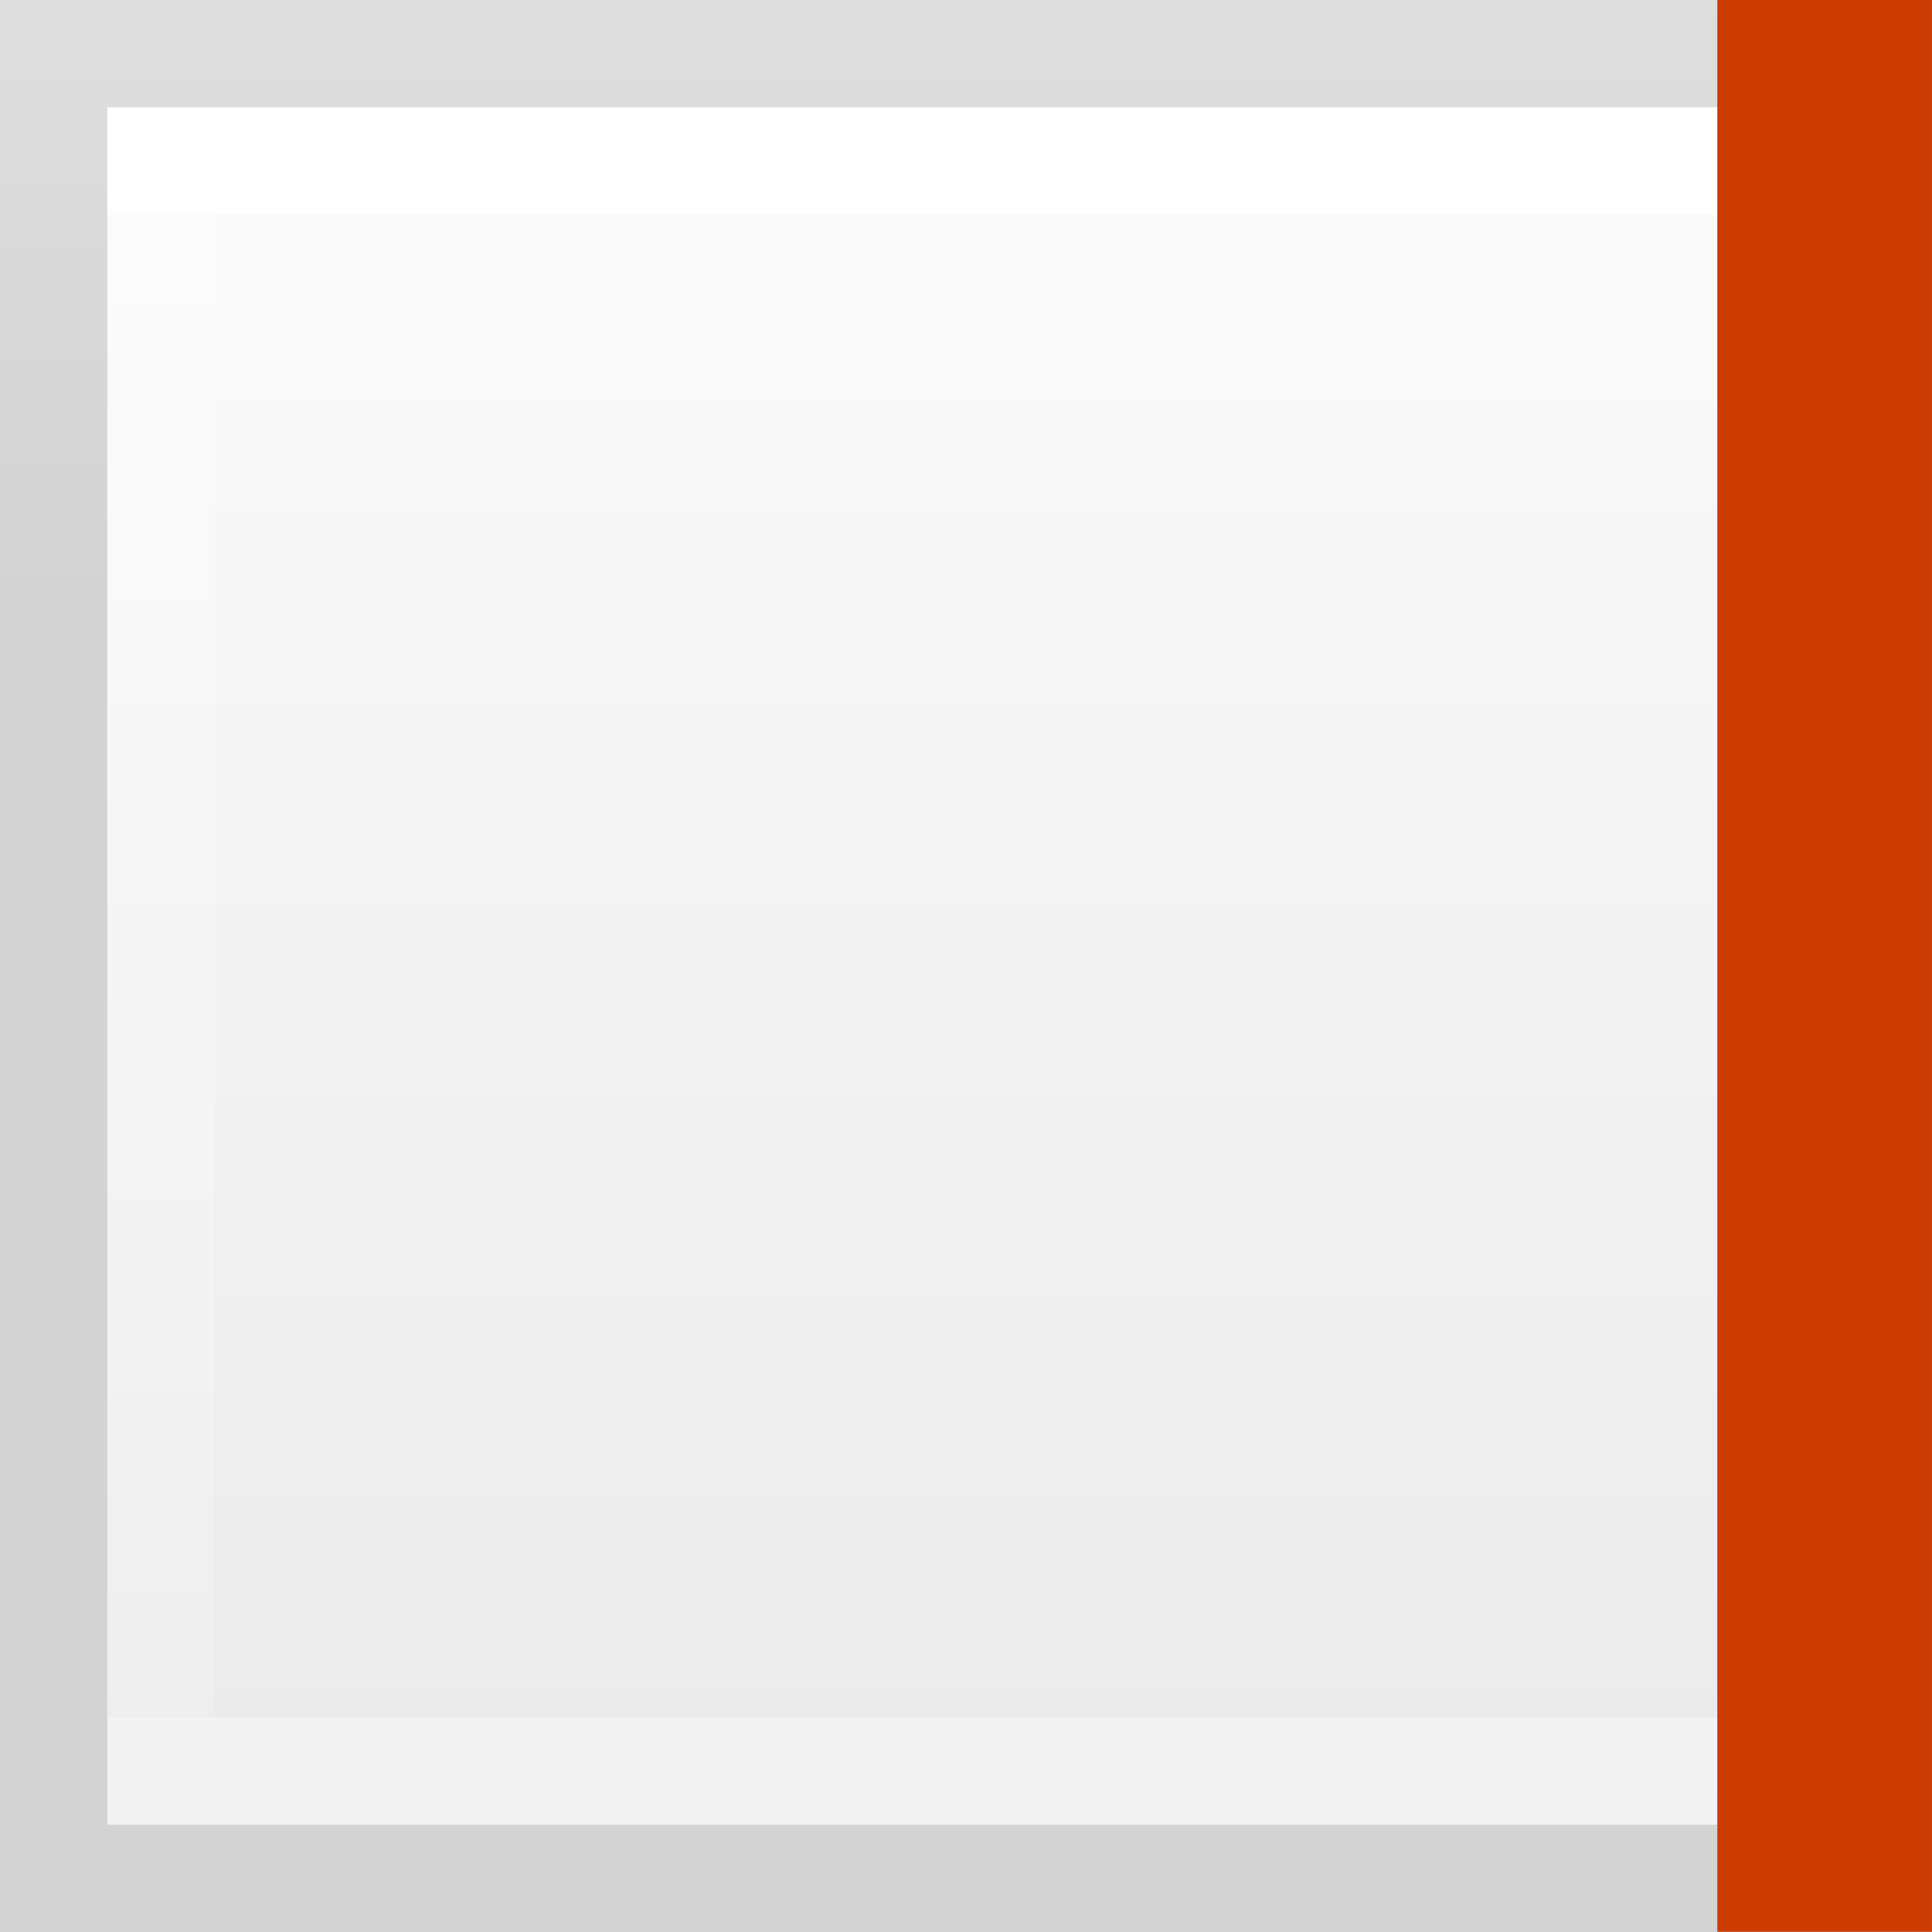
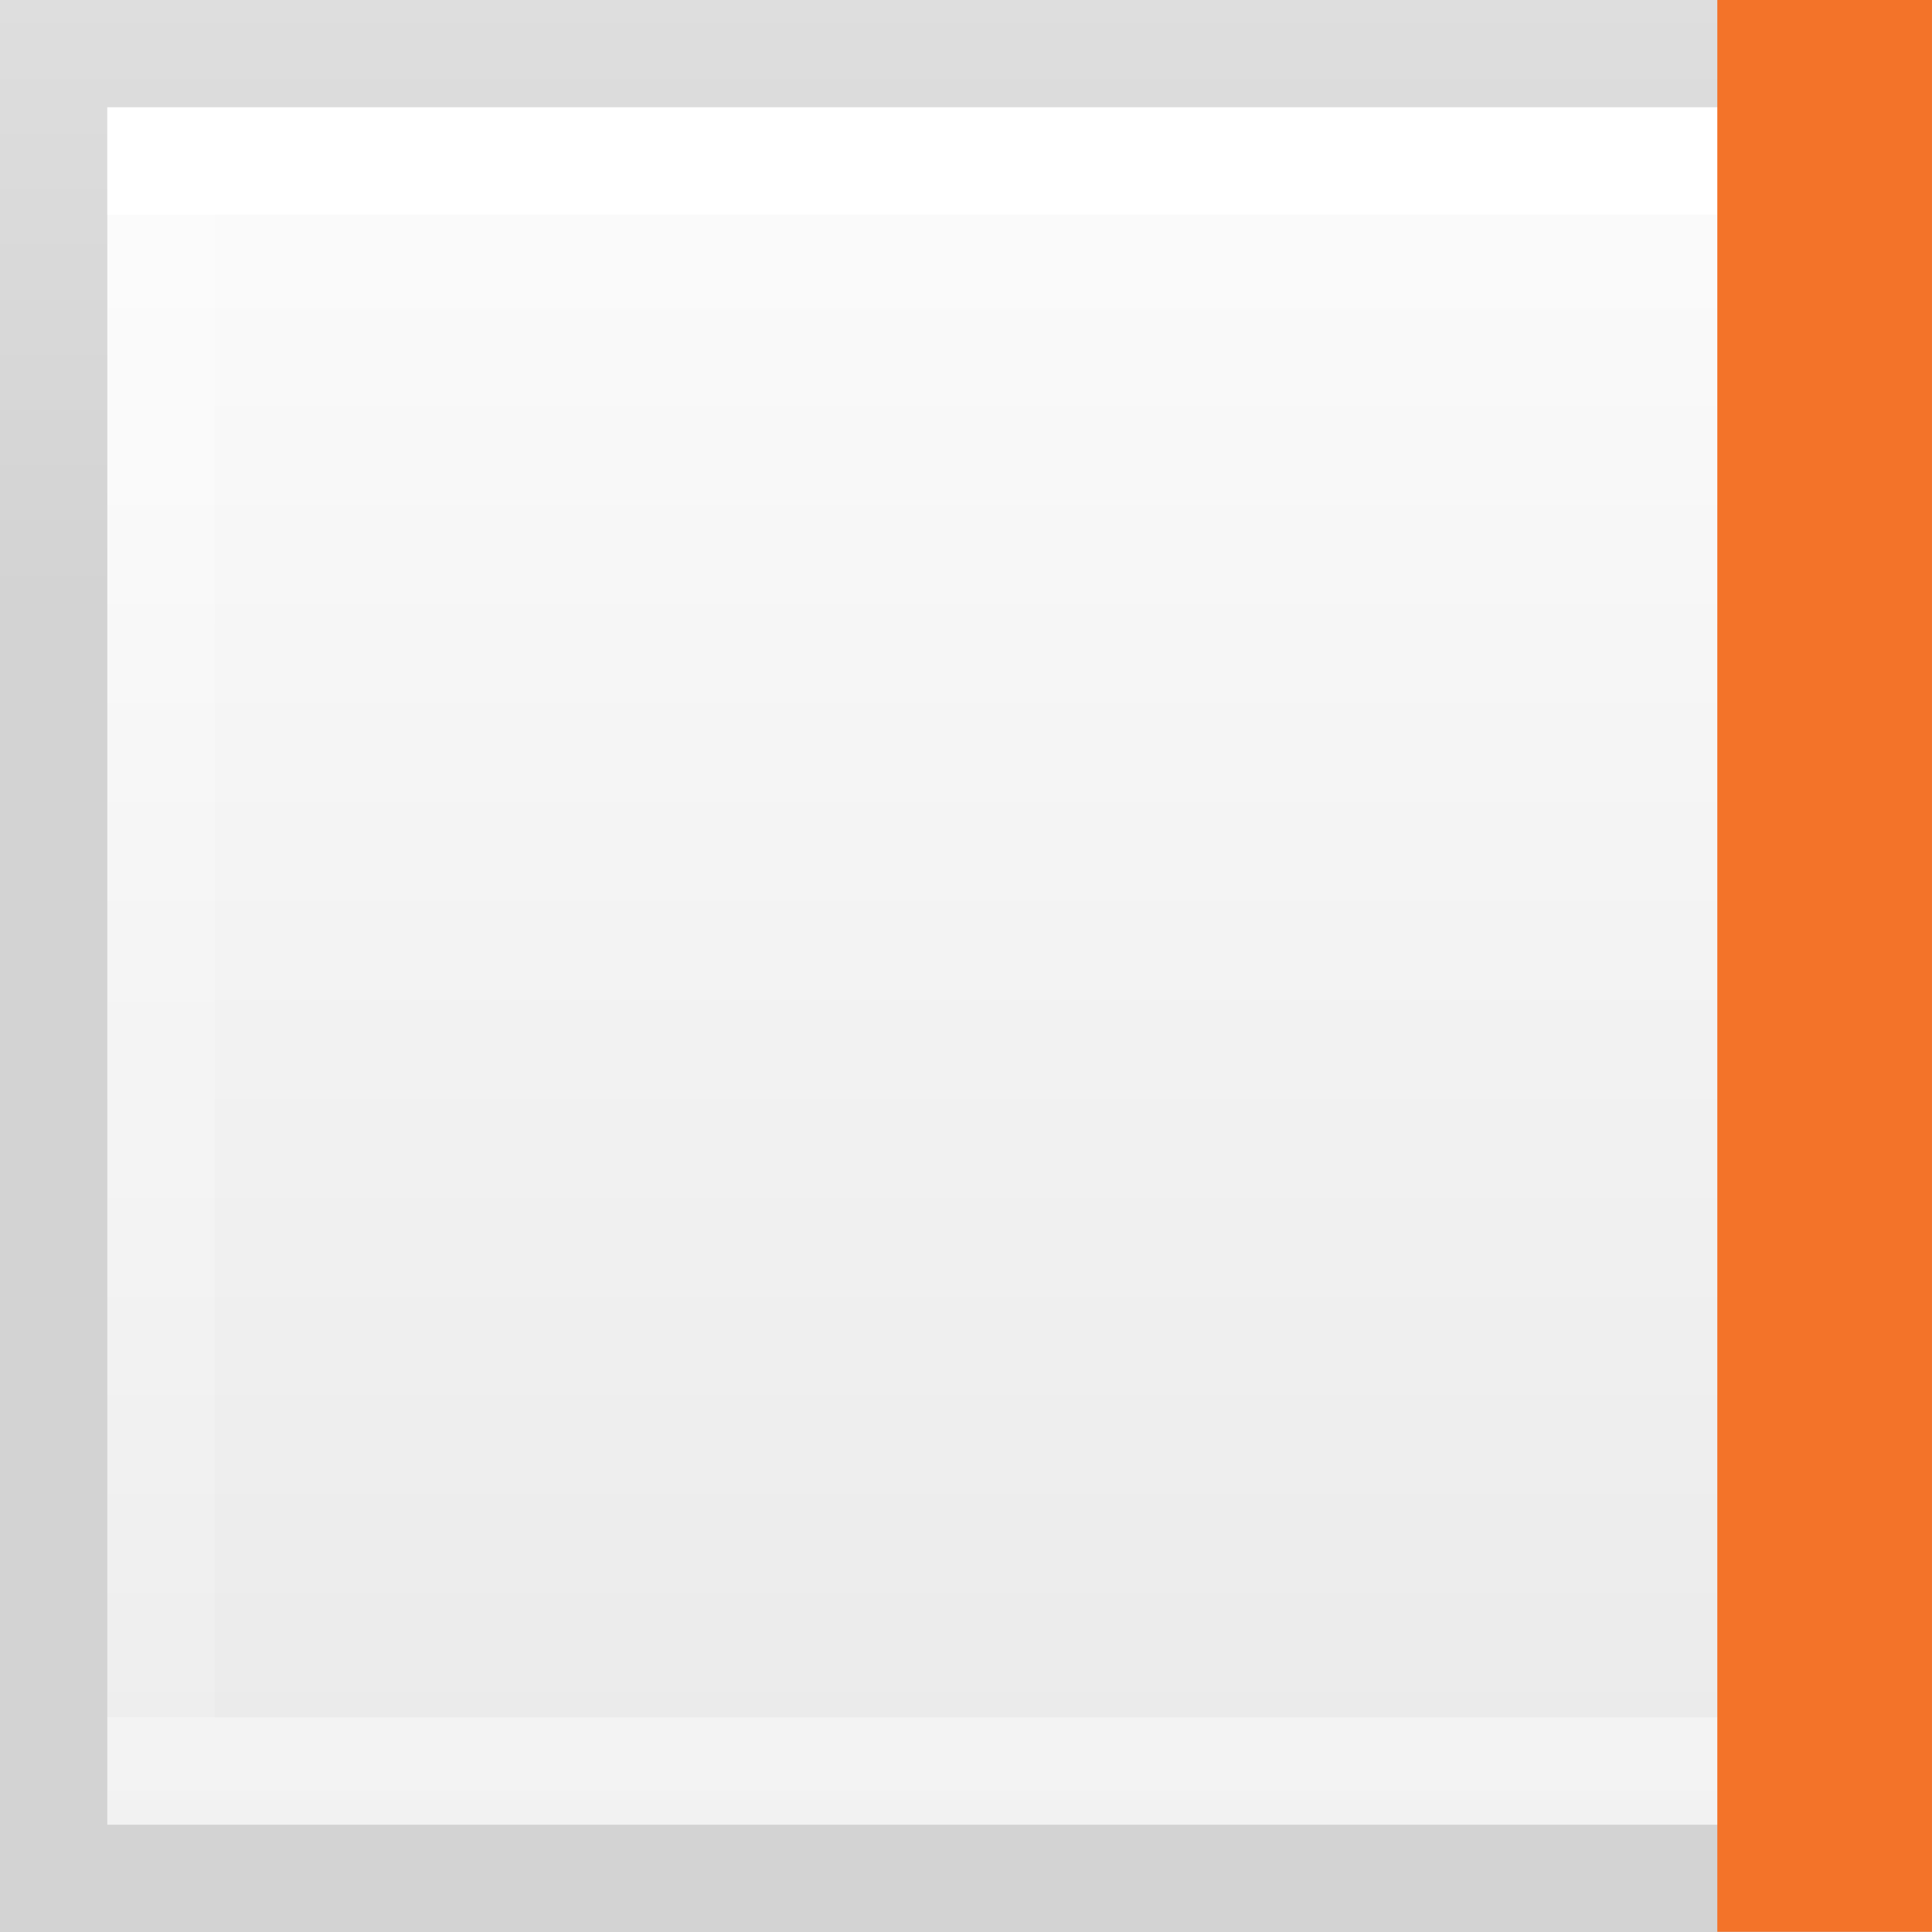
<svg xmlns="http://www.w3.org/2000/svg" viewBox="0 0 18 18">
  <linearGradient id="a" gradientUnits="userSpaceOnUse" x1="9.533" x2="9.533" y1="-2.2" y2="18.067">
    <stop offset="0" stop-color="#fff" />
    <stop offset="1" stop-color="#e9e9e9" />
  </linearGradient>
  <linearGradient id="b" gradientTransform="matrix(.2537859 0 0 .3050187 19.12898 -.685477)" gradientUnits="userSpaceOnUse" x1="9" x2="9" y1="20" y2="0">
    <stop offset="0" stop-opacity=".34" />
    <stop offset="1" stop-opacity=".247" />
  </linearGradient>
  <linearGradient id="c" gradientTransform="matrix(.2432432 0 0 .3513513 .162164 -.432428)" gradientUnits="userSpaceOnUse" x1="24" x2="24" y1="6.923" y2="46.769">
    <stop offset="0" stop-color="#fff" />
    <stop offset="0" stop-color="#fff" stop-opacity=".235" />
    <stop offset="1" stop-color="#fff" stop-opacity=".157" />
    <stop offset="1" stop-color="#fff" stop-opacity=".392" />
  </linearGradient>
  <path d="m1 1v16h16v-16z" fill="url(#a)" stroke-width="1.067" />
  <g fill="none">
    <path d="m.5.5h17v17h-17z" opacity=".5" stroke="url(#b)" stroke-linecap="square" />
    <path d="m16.5 16.5h-15v-15h15z" stroke="url(#c)" stroke-linecap="round" />
-     <path d="m1 17.002h16" stroke="#cc3b02" stroke-linecap="square" stroke-width="2" transform="matrix(0 1 -1 0 34.00177 -.001767)" />
+     <path d="m1 17.002h16" stroke="#f37329" stroke-linecap="square" stroke-width="2" transform="matrix(0 1 -1 0 34.00177 -.001767)" />
  </g>
</svg>
